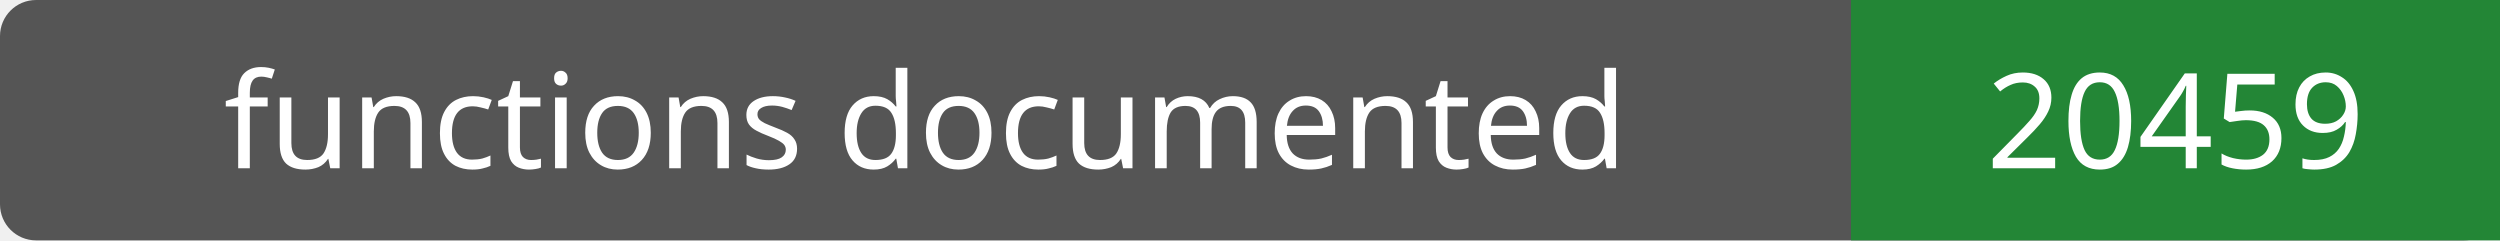
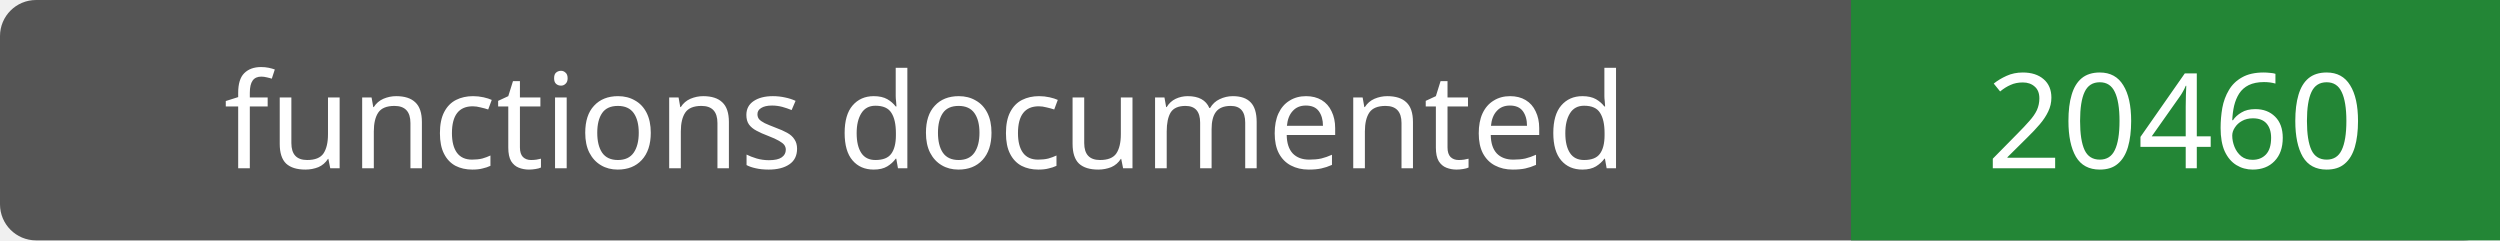
- <svg xmlns="http://www.w3.org/2000/svg" width="208" height="20" role="img" aria-label="functions documented: 20459">
+ <svg xmlns="http://www.w3.org/2000/svg" width="208" height="20" role="img" aria-label="functions documented: 20460">
  <rect width="208" height="20" rx="3" fill="#555" />
  <path fill="#238636" d="M154 0h54v20H154z" />
  <g fill="#fff" text-anchor="middle" font-family="Verdana,sans-serif" font-size="11">
    <text x="77.0" y="14">functions documented</text>
-     <text x="181.0" y="14">20459</text>
+     <text x="181.0" y="14">20460</text>
  </g>
</svg>
